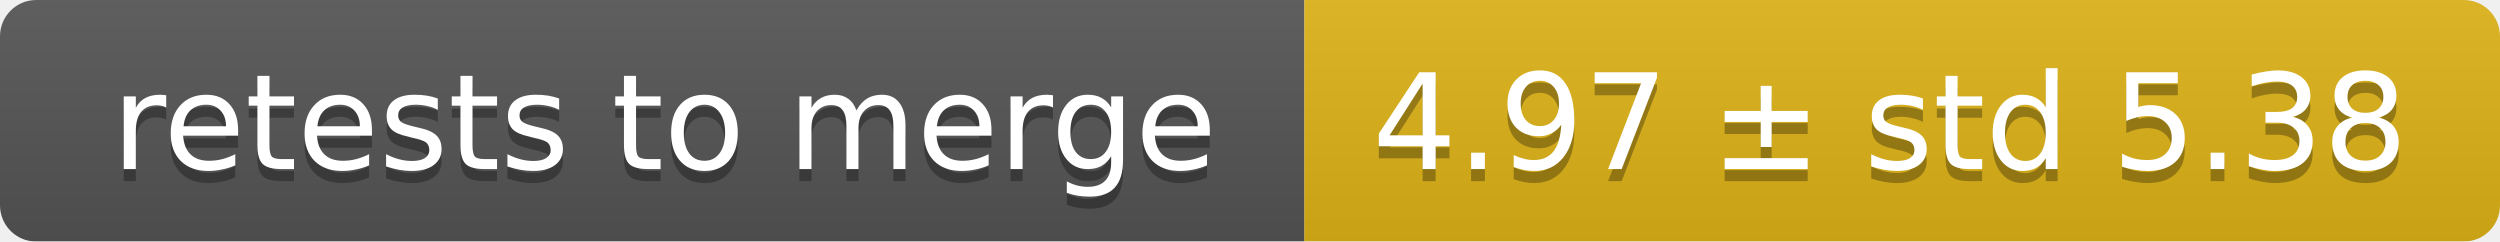
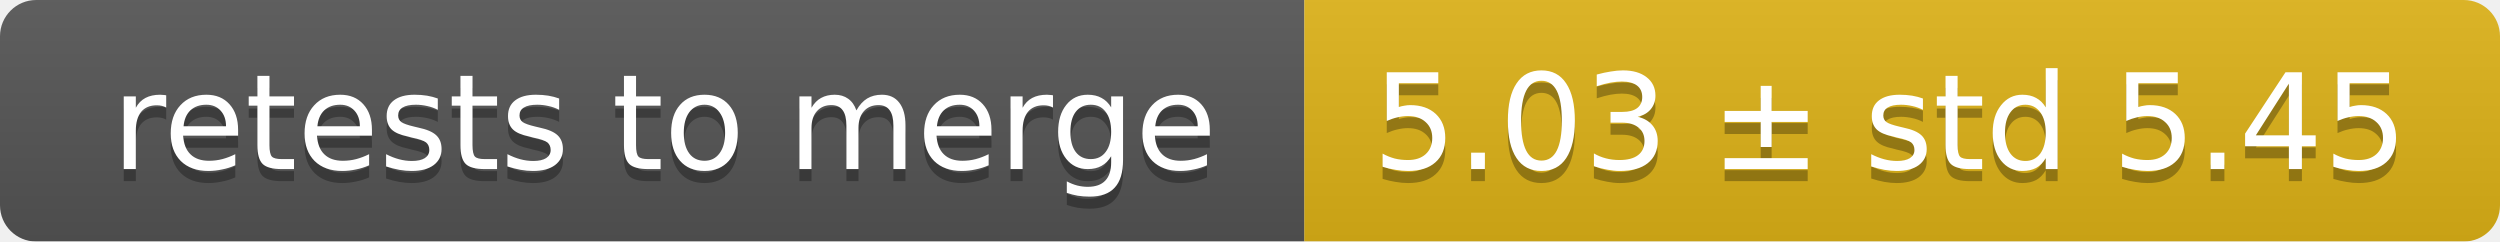
<svg xmlns="http://www.w3.org/2000/svg" width="207" height="20">
  <linearGradient id="smooth" x2="0" y2="100%">
    <stop offset="0" stop-color="#bbb" stop-opacity=".1" />
    <stop offset="1" stop-opacity=".1" />
  </linearGradient>
  <mask id="round">
    <rect width="207" height="20" rx="3" fill="#fff" />
  </mask>
  <g mask="url(#round)">
    <rect width="108" height="20" fill="#555" />
    <rect x="108" width="99" height="20" fill="#dfb317" />
    <rect width="207" height="20" fill="url(#smooth)" />
  </g>
  <g fill="#fff" text-anchor="middle" font-family="DejaVu Sans,Verdana,Geneva,sans-serif" font-size="11">
    <text x="55" y="15" fill="#010101" fill-opacity=".3">retests to merge</text>
    <text x="55" y="14">retests to merge</text>
-     <text x="156.5" y="15" fill="#010101" fill-opacity=".3">4.97 ± std 5.38</text>
-     <text x="156.5" y="14">4.97 ± std 5.38</text>
+     <text x="156.5" y="15" fill="#010101" fill-opacity=".3">5.03 ± std 5.45</text>
+     <text x="156.5" y="14">5.03 ± std 5.45</text>
  </g>
</svg>
